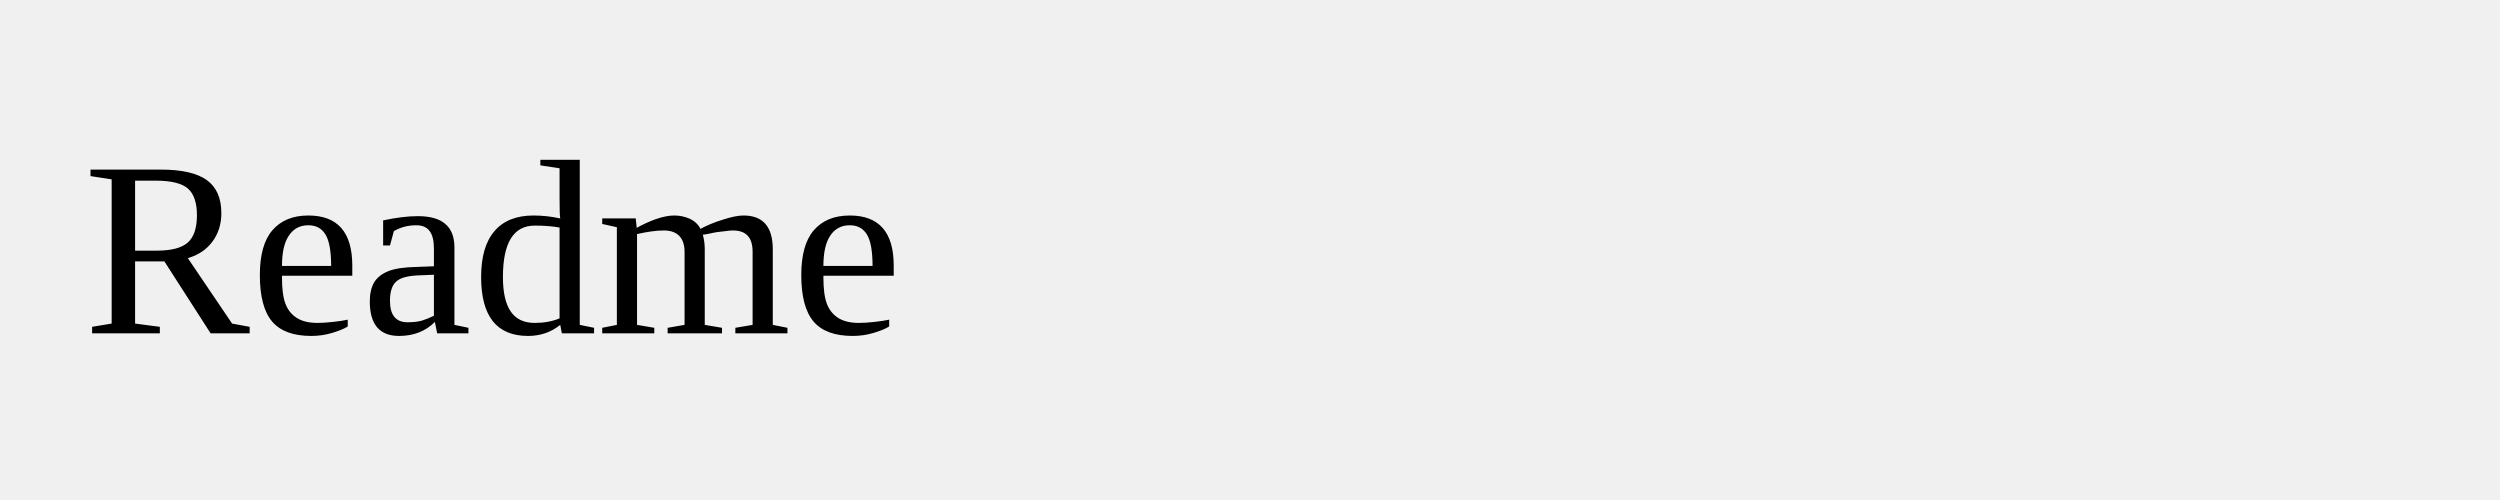
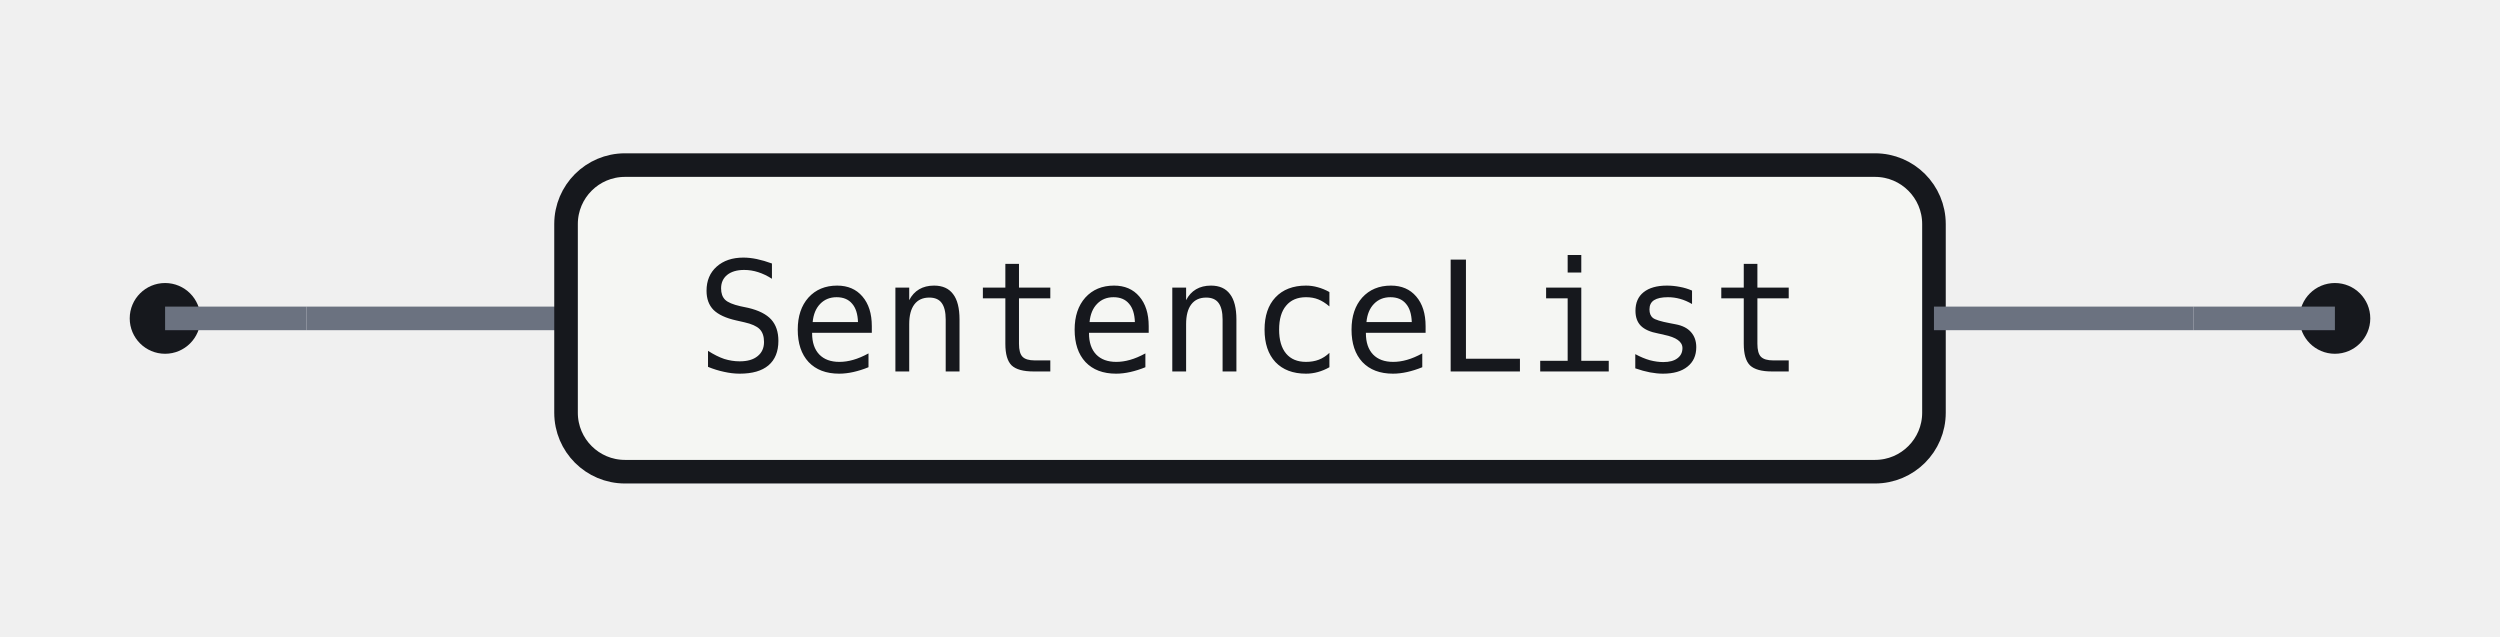
- <svg xmlns="http://www.w3.org/2000/svg" width="120" height="24">
-   <rect width="120" height="24" fill="none" />
-   <text x="4" y="16">Readme</text>
+ <svg xmlns="http://www.w3.org/2000/svg" width="212" height="54" viewBox="0 0 212 54" role="img" aria-label="Railroad diagram for the Readme rule">
+   <style>.rr-track{fill:none;stroke:#6B7280;stroke-width:2}.rr-term{fill:#fff;stroke:#15B879;stroke-width:2}.rr-nonterm{fill:#F5F6F3;stroke:#16181D;stroke-width:2}.rr-text{fill:#16181D;font:13px ui-monospace,SFMono-Regular,Menlo,Consolas,monospace}.rr-cap{fill:#16181D}</style>
+   <circle class="rr-cap" cx="14" cy="27" r="3" />
+   <circle class="rr-cap" cx="198" cy="27" r="3" />
+   <path class="rr-track" d="M14 27 H26" />
+   <path class="rr-track" d="M186 27 H198" />
+   <path class="rr-track" d="M26 27 H48" />
+   <rect class="rr-nonterm" x="48" y="14" width="116" height="26" rx="5" />
+   <text class="rr-text" x="106" y="27" text-anchor="middle" dominant-baseline="central">SentenceList</text>
+   <path class="rr-track" d="M164 27 H186" />
</svg>
